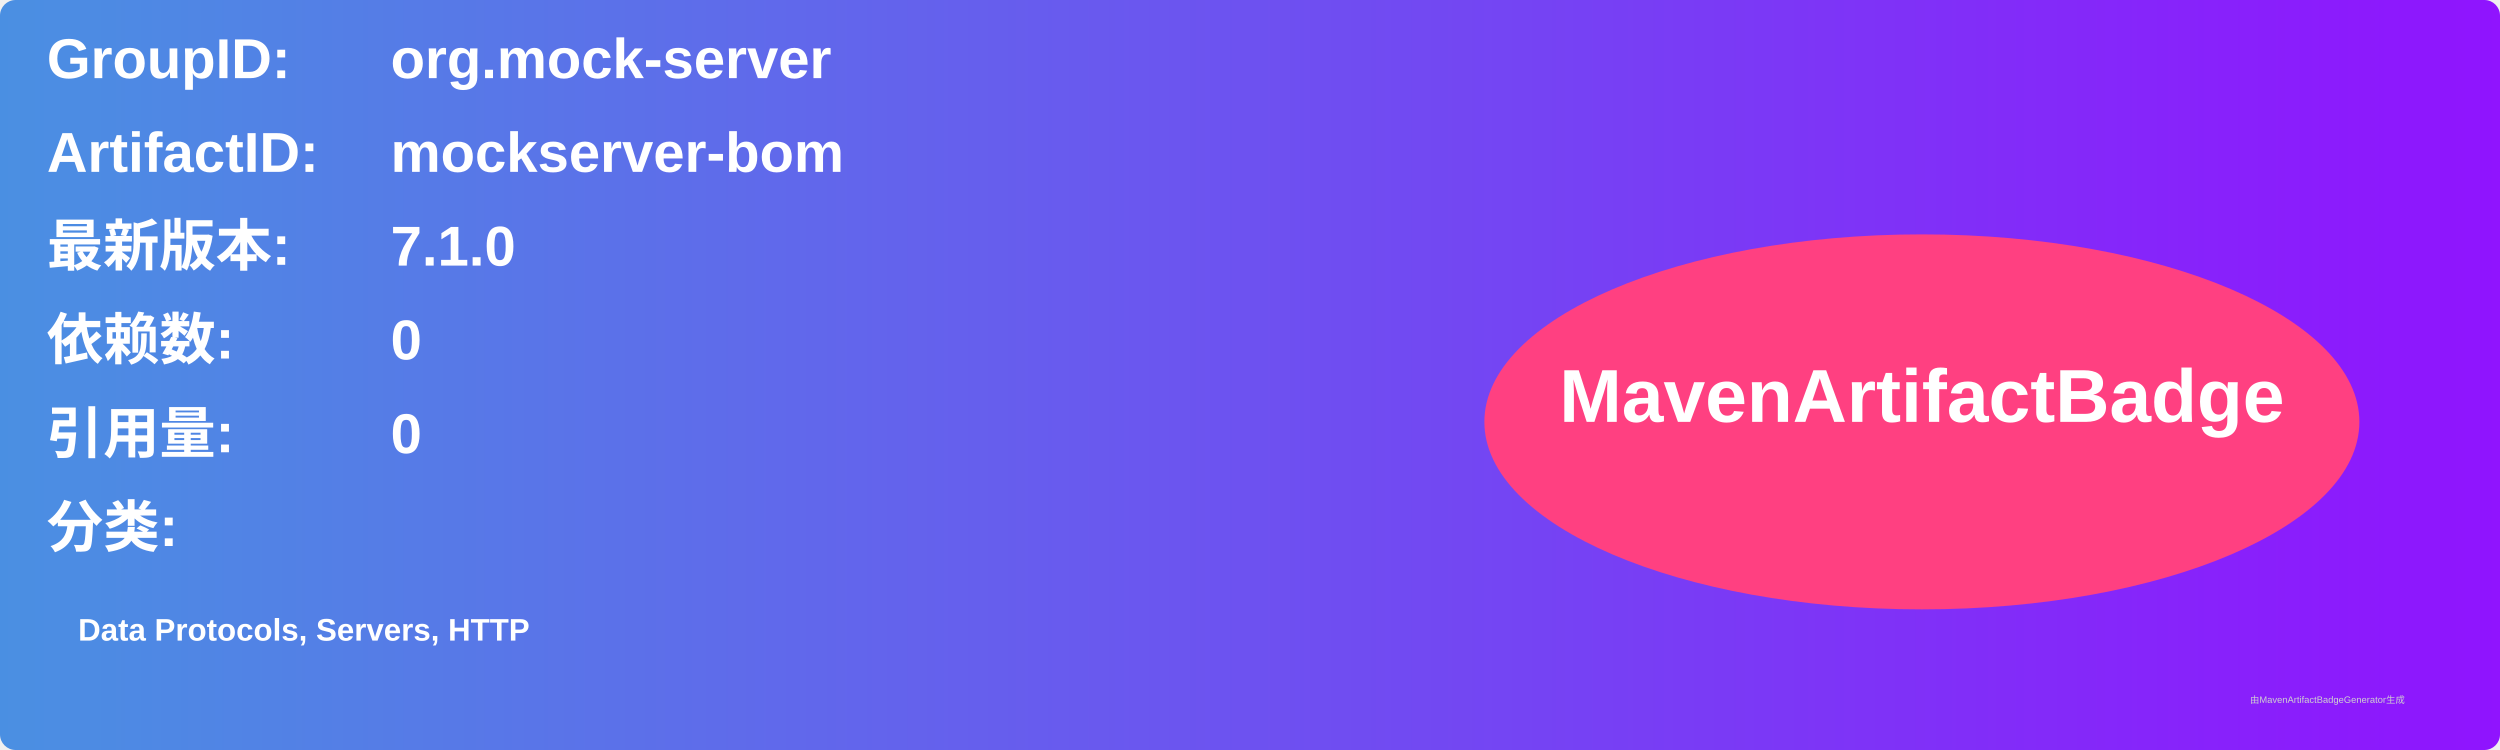
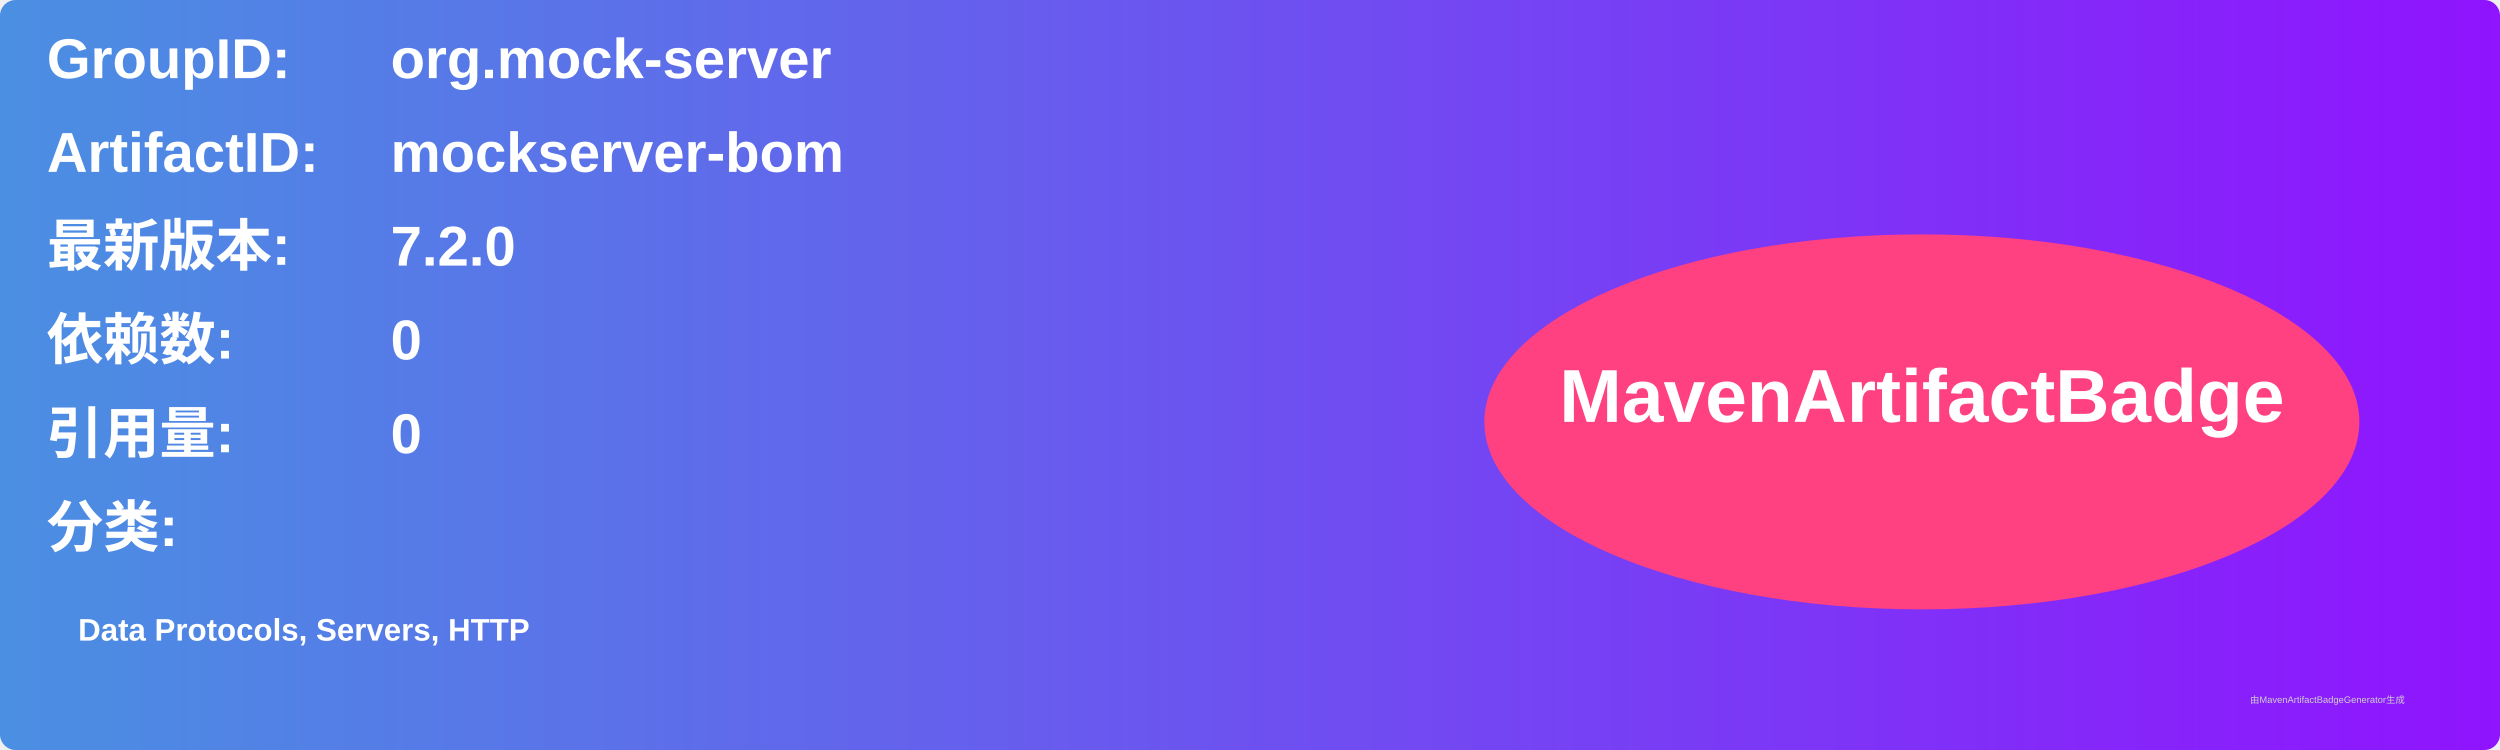
<svg xmlns="http://www.w3.org/2000/svg" width="800" height="240" viewBox="0 0 800 240">
  <linearGradient id="grad" x1="0%" y1="0%" x2="100%" y2="0%">
    <stop offset="0%" stop-color="#4a90e2" />
    <stop offset="100%" stop-color="#9013fe" />
  </linearGradient>
  <rect width="100%" height="100%" rx="5" ry="5" fill="url(#grad)" />
  <g transform="translate(15, 15)">
    <text x="0" y="10" font-family="Arial" font-size="18" fill="white" font-weight="bold" width="260">GroupID:</text>
    <text x="110" y="10" font-family="Arial" font-size="18" fill="white" font-weight="bold" width="460">org.mock-server</text>
    <text x="0" y="40" font-family="Arial" font-size="18" fill="white" font-weight="bold" width="260">ArtifactID:</text>
    <text x="110" y="40" font-family="Arial" font-size="18" fill="white" font-weight="bold" width="460">mockserver-bom</text>
    <text x="0" y="70" font-family="Arial" font-size="18" fill="white" font-weight="bold">最新版本:</text>
    <text x="110" y="70" font-family="Arial" font-size="18" fill="white" font-weight="bold">
-       <tspan font-weight="bold">7.1.0</tspan>
+       <tspan font-weight="bold">7.2.0</tspan>
    </text>
    <text x="0" y="100" font-family="Arial" font-size="18" fill="white" font-weight="bold">依赖数: </text>
    <text x="110" y="100" font-family="Arial" font-size="18" fill="white">
      <tspan font-weight="bold">0</tspan>
    </text>
    <text x="0" y="130" font-family="Arial" font-size="18" fill="white" font-weight="bold">引用量: </text>
    <text x="110" y="130" font-family="Arial" font-size="18" fill="white">
      <tspan font-weight="bold">0</tspan>
    </text>
    <text x="0" y="160" font-family="Arial" font-size="18" fill="white" font-weight="bold">分类:</text>
    <text x="10" y="190" font-family="Arial" font-size="10" fill="white">
      <tspan font-weight="bold">Data Protocols, Servers, HTTP</tspan>
    </text>
    <ellipse cx="600" cy="120" rx="140" ry="60" fill="#ff4081" />
    <text x="600" y="120" text-anchor="middle" font-family="Arial" font-size="24" fill="white" font-weight="bold">MavenArtifactBadge</text>
  </g>
  <text x="720" y="225" font-family="Arial" font-size="3" fill="#d0d0d0">由MavenArtifactBadgeGenerator生成</text>
</svg>
